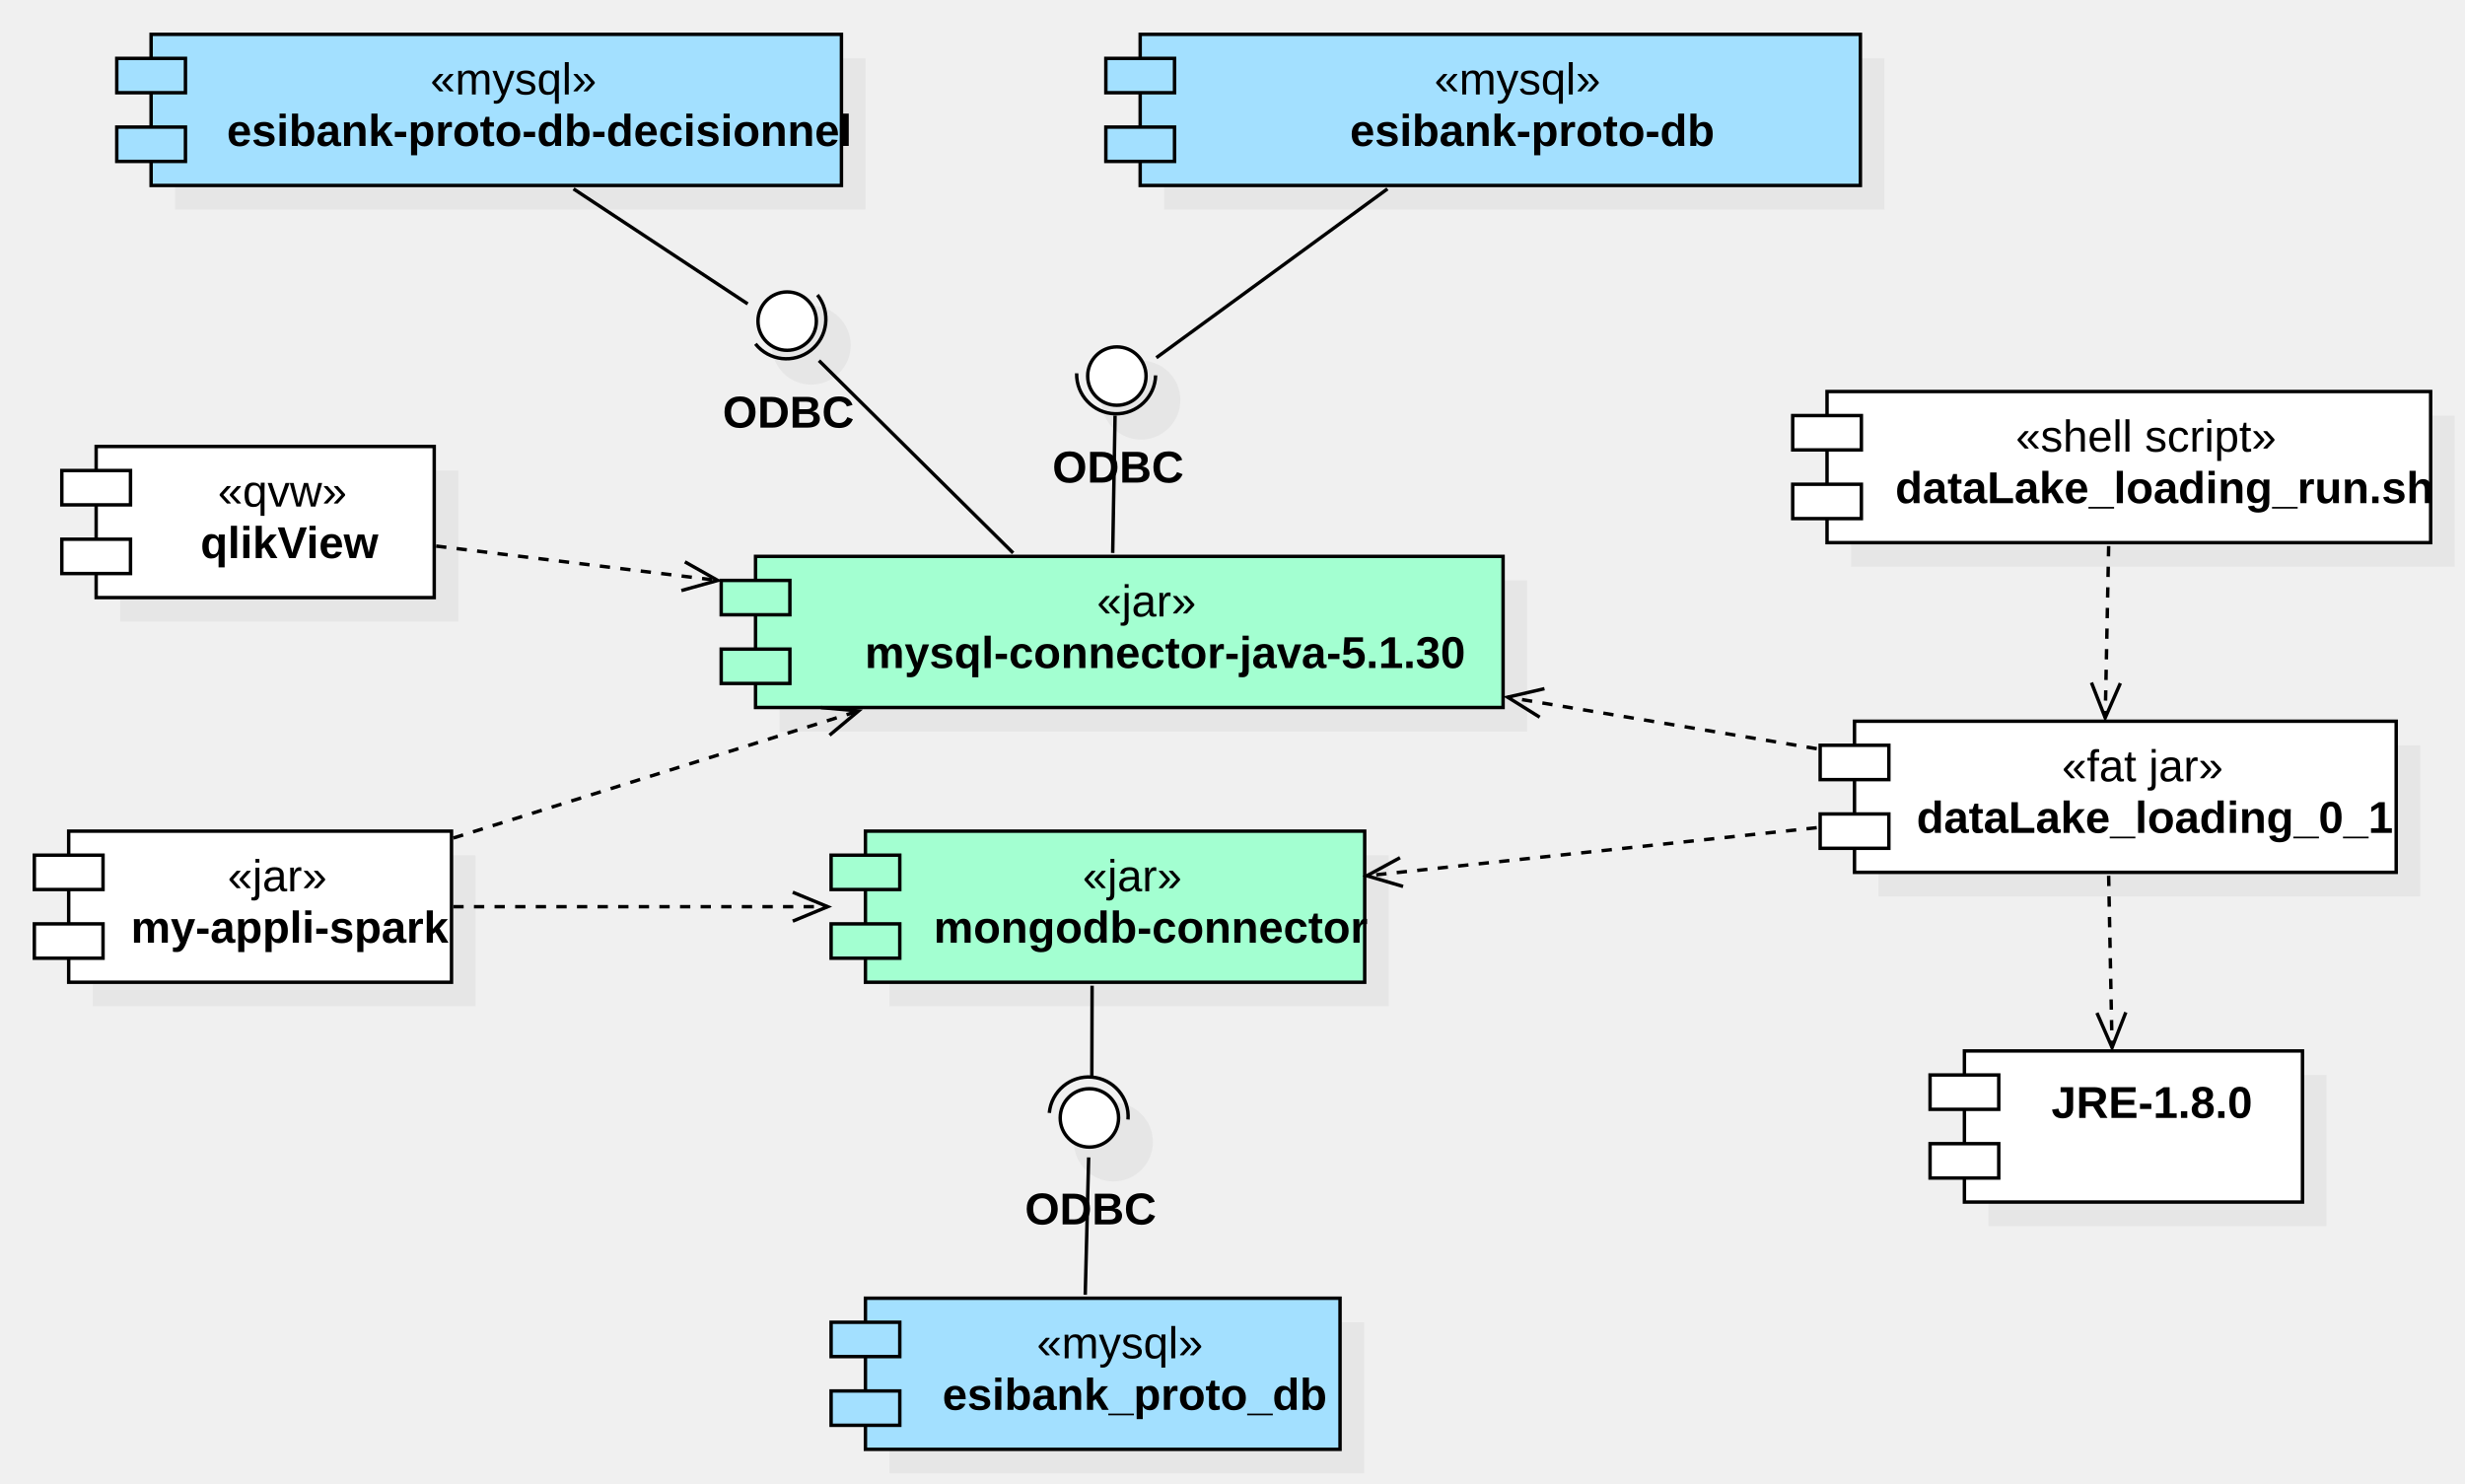
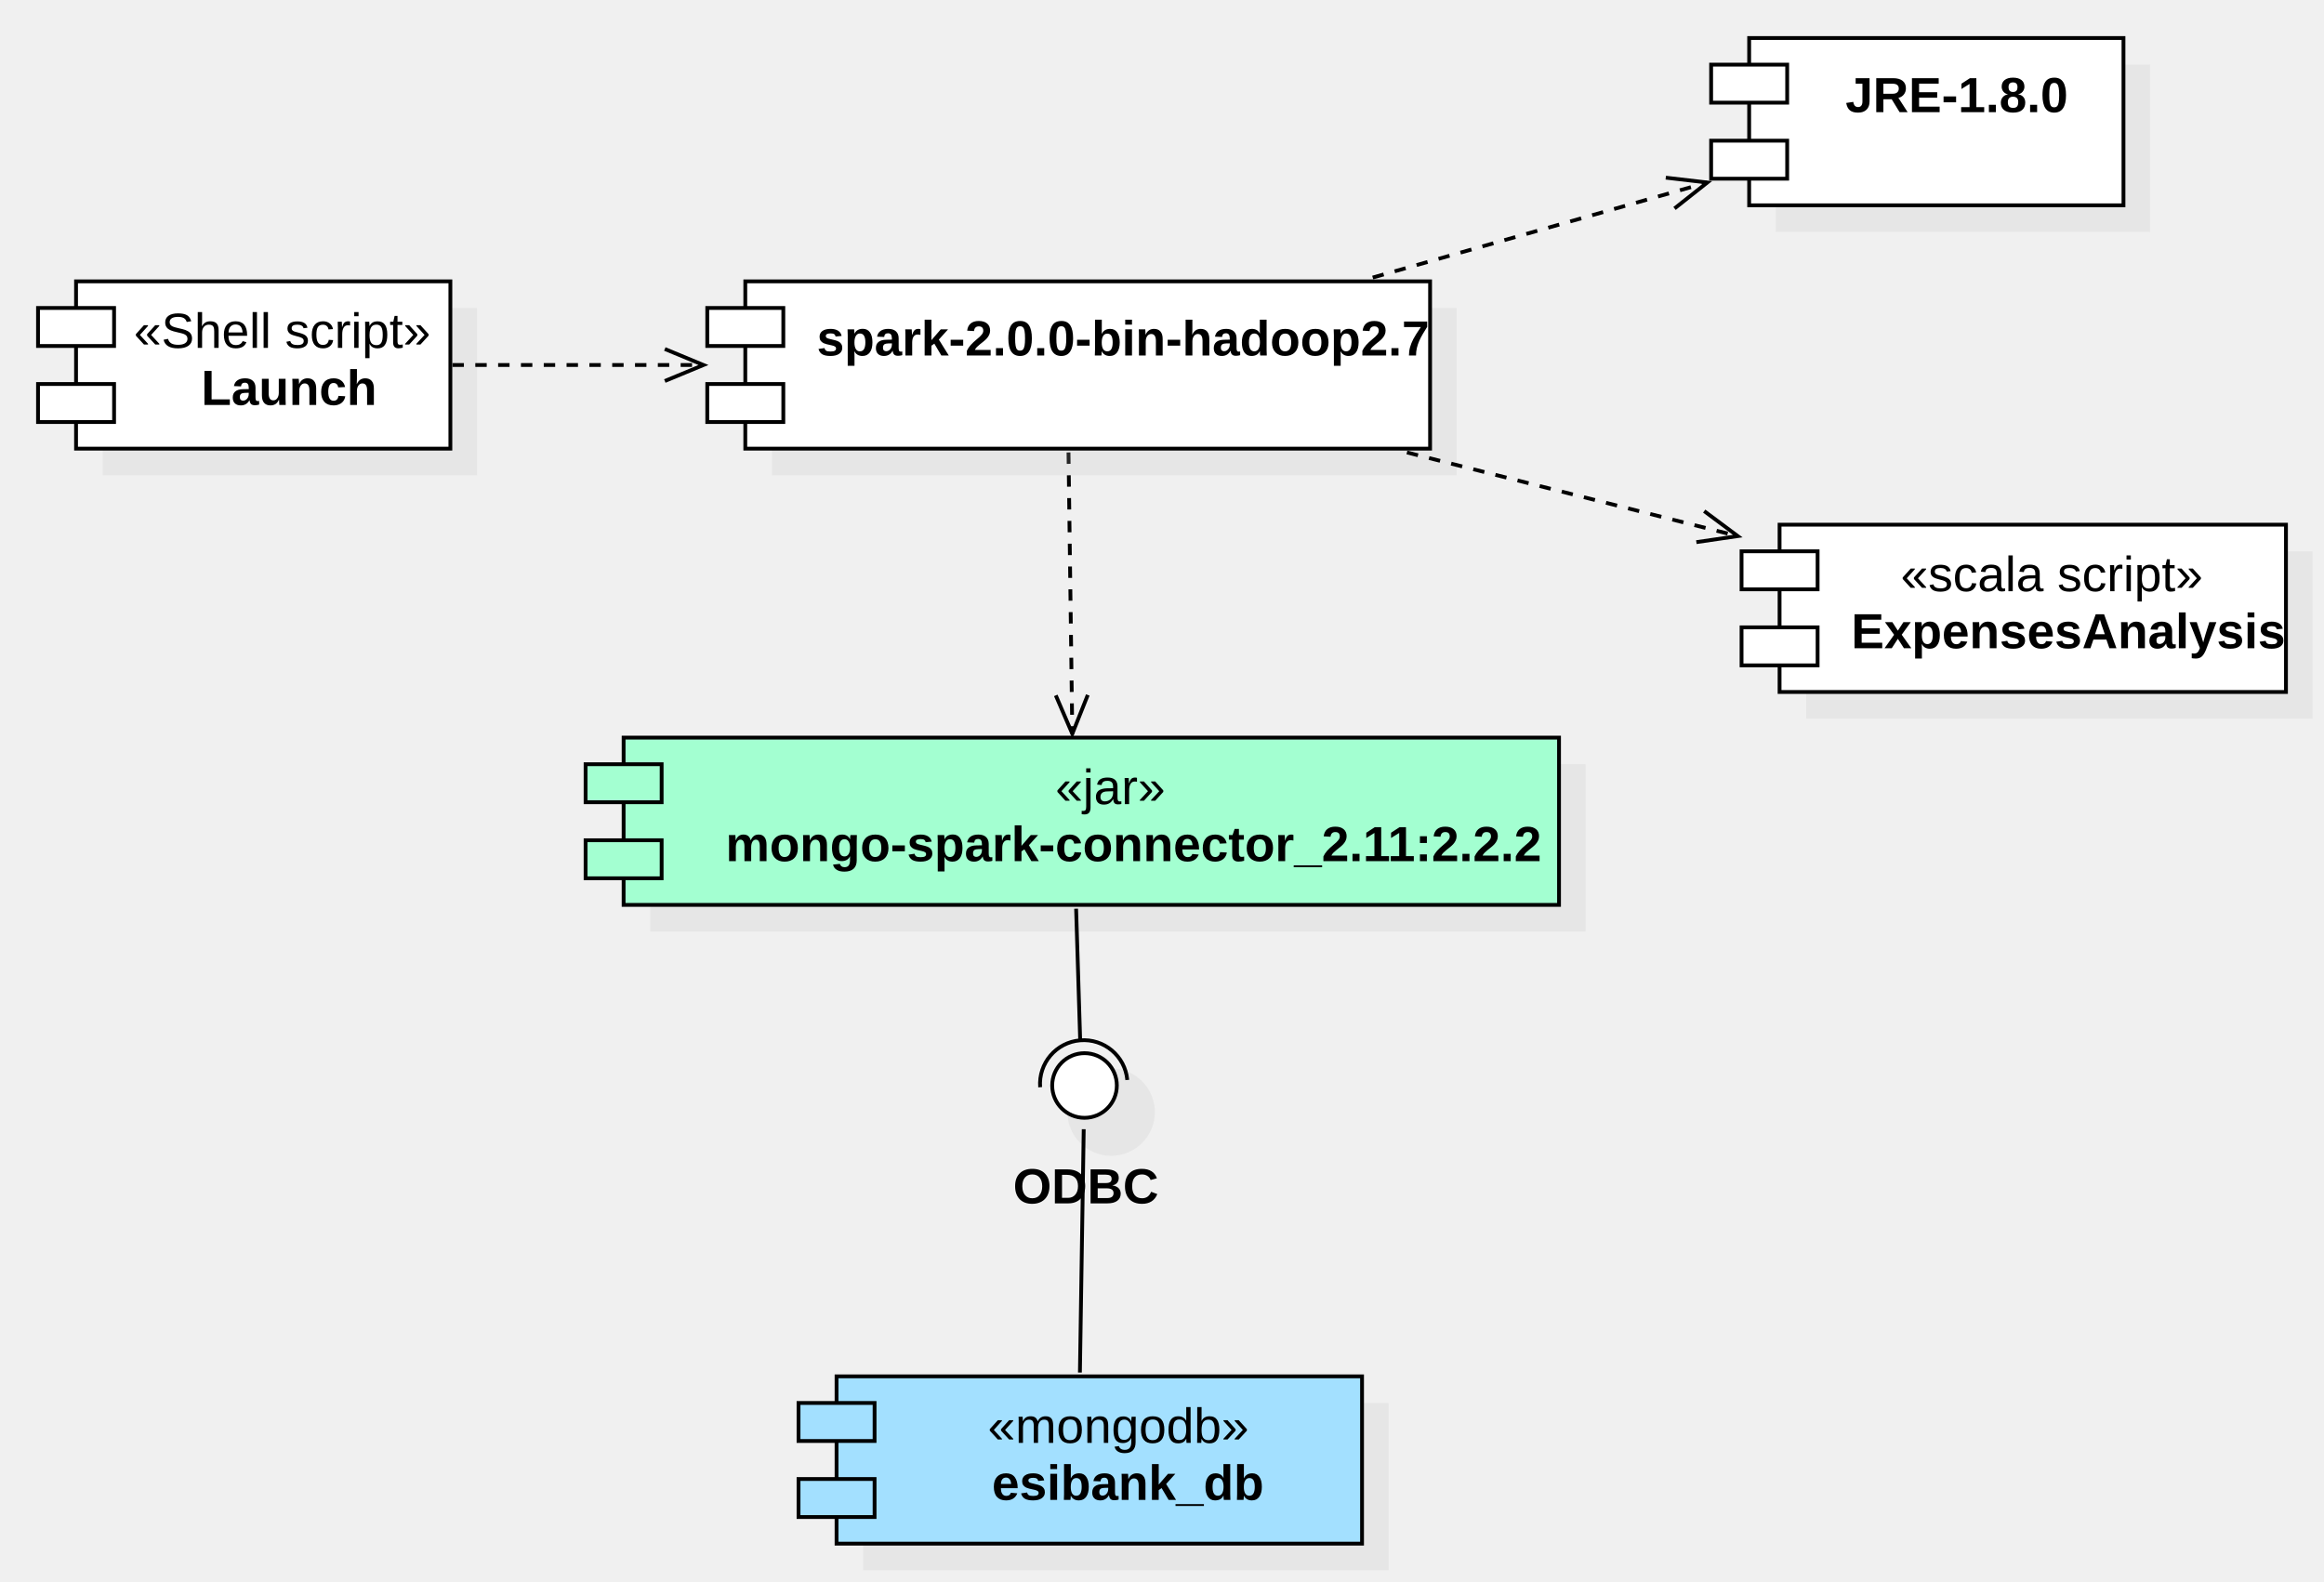
- <svg xmlns="http://www.w3.org/2000/svg" version="1.1" width="717.762" height="432">
+ <svg xmlns="http://www.w3.org/2000/svg" version="1.1" width="611.175" height="416">
  <defs />
  <g>
-     <g transform="translate(-110,-30) scale(1,1)">
-       <rect fill="#C0C0C0" stroke="none" x="689" y="343" width="98.441" height="44" opacity="0.2" />
-     </g>
-     <g transform="translate(-110,-30) scale(1,1)">
-       <rect fill="#ffffff" stroke="none" x="682" y="336" width="98.441" height="44" />
-     </g>
-     <g transform="translate(-110,-30) scale(1,1)">
-       <path fill="none" stroke="#000000" d="M 682 336 L 780.441 336 L 780.441 380 L 682 380 L 682 336 Z Z" stroke-miterlimit="10" />
-     </g>
-     <g transform="translate(-110,-30) scale(1,1)">
-       <rect fill="#ffffff" stroke="none" x="672" y="343" width="20" height="10" />
-     </g>
-     <g transform="translate(-110,-30) scale(1,1)">
-       <path fill="none" stroke="#000000" d="M 672 343 L 692 343 L 692 353 L 672 353 L 672 343 Z Z" stroke-miterlimit="10" />
-     </g>
-     <g transform="translate(-110,-30) scale(1,1)">
-       <rect fill="#ffffff" stroke="none" x="672" y="363" width="20" height="10" />
-     </g>
-     <g transform="translate(-110,-30) scale(1,1)">
-       <path fill="none" stroke="#000000" d="M 672 363 L 692 363 L 692 373 L 672 373 L 672 363 Z Z" stroke-miterlimit="10" />
-     </g>
-     <g transform="translate(-110,-30) scale(1,1)">
-       <g>
-         <path fill="none" stroke="none" />
-         <text fill="#000000" stroke="none" font-family="Arial" font-size="13px" font-style="normal" font-weight="bold" text-decoration="none" x="707.32" y="355.5">JRE-1.8.0</text>
-       </g>
-     </g>
-     <g transform="translate(-110,-30) scale(1,1)">
-       <rect fill="#C0C0C0" stroke="none" x="657" y="247" width="157.728" height="44" opacity="0.2" />
-     </g>
-     <g transform="translate(-110,-30) scale(1,1)">
-       <rect fill="#ffffff" stroke="none" x="650" y="240" width="157.728" height="44" />
-     </g>
-     <g transform="translate(-110,-30) scale(1,1)">
-       <path fill="none" stroke="#000000" d="M 650 240 L 807.728 240 L 807.728 284 L 650 284 L 650 240 Z Z" stroke-miterlimit="10" />
-     </g>
-     <g transform="translate(-110,-30) scale(1,1)">
-       <rect fill="#ffffff" stroke="none" x="640" y="247" width="20" height="10" />
-     </g>
-     <g transform="translate(-110,-30) scale(1,1)">
-       <path fill="none" stroke="#000000" d="M 640 247 L 660 247 L 660 257 L 640 257 L 640 247 Z Z" stroke-miterlimit="10" />
-     </g>
-     <g transform="translate(-110,-30) scale(1,1)">
-       <rect fill="#ffffff" stroke="none" x="640" y="267" width="20" height="10" />
-     </g>
-     <g transform="translate(-110,-30) scale(1,1)">
-       <path fill="none" stroke="#000000" d="M 640 267 L 660 267 L 660 277 L 640 277 L 640 267 Z Z" stroke-miterlimit="10" />
-     </g>
-     <g transform="translate(-110,-30) scale(1,1)">
-       <g>
-         <path fill="none" stroke="none" />
-         <text fill="#000000" stroke="none" font-family="Arial" font-size="13px" font-style="normal" font-weight="normal" text-decoration="none" x="710.378" y="257.5">«fat jar»</text>
-       </g>
-     </g>
-     <g transform="translate(-110,-30) scale(1,1)">
-       <g>
-         <path fill="none" stroke="none" />
-         <text fill="#000000" stroke="none" font-family="Arial" font-size="13px" font-style="normal" font-weight="bold" text-decoration="none" x="668.08" y="272.5">dataLake_loading_0_1</text>
-       </g>
-     </g>
-     <g transform="translate(-110,-30) scale(1,1)">
-       <rect fill="#C0C0C0" stroke="none" x="449" y="47" width="209.715" height="44" opacity="0.2" />
-     </g>
-     <g transform="translate(-110,-30) scale(1,1)">
-       <rect fill="#a3e0ff" stroke="none" x="442" y="40" width="209.715" height="44" />
-     </g>
-     <g transform="translate(-110,-30) scale(1,1)">
-       <path fill="none" stroke="#000000" d="M 442 40 L 651.715 40 L 651.715 84 L 442 84 L 442 40 Z Z" stroke-miterlimit="10" />
-     </g>
-     <g transform="translate(-110,-30) scale(1,1)">
-       <rect fill="#a3e0ff" stroke="none" x="432" y="47" width="20" height="10" />
-     </g>
-     <g transform="translate(-110,-30) scale(1,1)">
-       <path fill="none" stroke="#000000" d="M 432 47 L 452 47 L 452 57 L 432 57 L 432 47 Z Z" stroke-miterlimit="10" />
-     </g>
-     <g transform="translate(-110,-30) scale(1,1)">
-       <rect fill="#a3e0ff" stroke="none" x="432" y="67" width="20" height="10" />
-     </g>
-     <g transform="translate(-110,-30) scale(1,1)">
-       <path fill="none" stroke="#000000" d="M 432 67 L 452 67 L 452 77 L 432 77 L 432 67 Z Z" stroke-miterlimit="10" />
-     </g>
-     <g transform="translate(-110,-30) scale(1,1)">
-       <g>
-         <path fill="none" stroke="none" />
-         <text fill="#000000" stroke="none" font-family="Arial" font-size="13px" font-style="normal" font-weight="normal" text-decoration="none" x="527.654" y="57.5">«mysql»</text>
-       </g>
-     </g>
-     <g transform="translate(-110,-30) scale(1,1)">
-       <g>
-         <path fill="none" stroke="none" />
-         <text fill="#000000" stroke="none" font-family="Arial" font-size="13px" font-style="normal" font-weight="bold" text-decoration="none" x="503.079" y="72.5">esibank-proto-db</text>
-       </g>
-     </g>
-     <g transform="translate(-110,-30) scale(1,1)">
-       <rect fill="#C0C0C0" stroke="none" x="369" y="415" width="138.196" height="44" opacity="0.2" />
-     </g>
-     <g transform="translate(-110,-30) scale(1,1)">
-       <rect fill="#a3e0ff" stroke="none" x="362" y="408" width="138.196" height="44" />
-     </g>
-     <g transform="translate(-110,-30) scale(1,1)">
-       <path fill="none" stroke="#000000" d="M 362 408 L 500.196 408 L 500.196 452 L 362 452 L 362 408 Z Z" stroke-miterlimit="10" />
-     </g>
-     <g transform="translate(-110,-30) scale(1,1)">
-       <rect fill="#a3e0ff" stroke="none" x="352" y="415" width="20" height="10" />
-     </g>
-     <g transform="translate(-110,-30) scale(1,1)">
-       <path fill="none" stroke="#000000" d="M 352 415 L 372 415 L 372 425 L 352 425 L 352 415 Z Z" stroke-miterlimit="10" />
-     </g>
-     <g transform="translate(-110,-30) scale(1,1)">
-       <rect fill="#a3e0ff" stroke="none" x="352" y="435" width="20" height="10" />
-     </g>
-     <g transform="translate(-110,-30) scale(1,1)">
-       <path fill="none" stroke="#000000" d="M 352 435 L 372 435 L 372 445 L 352 445 L 352 435 Z Z" stroke-miterlimit="10" />
-     </g>
-     <g transform="translate(-110,-30) scale(1,1)">
-       <g>
-         <path fill="none" stroke="none" />
-         <text fill="#000000" stroke="none" font-family="Arial" font-size="13px" font-style="normal" font-weight="normal" text-decoration="none" x="411.895" y="425.5">«mysql»</text>
-       </g>
-     </g>
-     <g transform="translate(-110,-30) scale(1,1)">
-       <g>
-         <path fill="none" stroke="none" />
-         <text fill="#000000" stroke="none" font-family="Arial" font-size="13px" font-style="normal" font-weight="bold" text-decoration="none" x="384.419" y="440.5">esibank_proto_db</text>
-       </g>
-     </g>
-     <g transform="translate(-110,-30) scale(1,1)">
-       <rect fill="#C0C0C0" stroke="none" x="649" y="151" width="175.762" height="44" opacity="0.2" />
-     </g>
-     <g transform="translate(-110,-30) scale(1,1)">
-       <rect fill="#ffffff" stroke="none" x="642" y="144" width="175.762" height="44" />
-     </g>
-     <g transform="translate(-110,-30) scale(1,1)">
-       <path fill="none" stroke="#000000" d="M 642 144 L 817.762 144 L 817.762 188 L 642 188 L 642 144 Z Z" stroke-miterlimit="10" />
-     </g>
-     <g transform="translate(-110,-30) scale(1,1)">
-       <rect fill="#ffffff" stroke="none" x="632" y="151" width="20" height="10" />
-     </g>
-     <g transform="translate(-110,-30) scale(1,1)">
-       <path fill="none" stroke="#000000" d="M 632 151 L 652 151 L 652 161 L 632 161 L 632 151 Z Z" stroke-miterlimit="10" />
-     </g>
-     <g transform="translate(-110,-30) scale(1,1)">
-       <rect fill="#ffffff" stroke="none" x="632" y="171" width="20" height="10" />
-     </g>
-     <g transform="translate(-110,-30) scale(1,1)">
-       <path fill="none" stroke="#000000" d="M 632 171 L 652 171 L 652 181 L 632 181 L 632 171 Z Z" stroke-miterlimit="10" />
-     </g>
-     <g transform="translate(-110,-30) scale(1,1)">
-       <g>
-         <path fill="none" stroke="none" />
-         <text fill="#000000" stroke="none" font-family="Arial" font-size="13px" font-style="normal" font-weight="normal" text-decoration="none" x="696.947" y="161.5">«shell script»</text>
-       </g>
-     </g>
-     <g transform="translate(-110,-30) scale(1,1)">
-       <g>
-         <path fill="none" stroke="none" />
-         <text fill="#000000" stroke="none" font-family="Arial" font-size="13px" font-style="normal" font-weight="bold" text-decoration="none" x="661.876" y="176.5">dataLake_loading_run.sh</text>
-       </g>
-     </g>
-     <g transform="translate(-110,-30) scale(1,1)">
-       <rect fill="#C0C0C0" stroke="none" x="337" y="199" width="217.669" height="44" opacity="0.2" />
-     </g>
-     <g transform="translate(-110,-30) scale(1,1)">
-       <rect fill="#a3ffd1" stroke="none" x="330" y="192" width="217.669" height="44" />
-     </g>
-     <g transform="translate(-110,-30) scale(1,1)">
-       <path fill="none" stroke="#000000" d="M 330 192 L 547.669 192 L 547.669 236 L 330 236 L 330 192 Z Z" stroke-miterlimit="10" />
-     </g>
-     <g transform="translate(-110,-30) scale(1,1)">
-       <rect fill="#a3ffd1" stroke="none" x="320" y="199" width="20" height="10" />
-     </g>
-     <g transform="translate(-110,-30) scale(1,1)">
-       <path fill="none" stroke="#000000" d="M 320 199 L 340 199 L 340 209 L 320 209 L 320 199 Z Z" stroke-miterlimit="10" />
-     </g>
-     <g transform="translate(-110,-30) scale(1,1)">
-       <rect fill="#a3ffd1" stroke="none" x="320" y="219" width="20" height="10" />
-     </g>
-     <g transform="translate(-110,-30) scale(1,1)">
-       <path fill="none" stroke="#000000" d="M 320 219 L 340 219 L 340 229 L 320 229 L 320 219 Z Z" stroke-miterlimit="10" />
-     </g>
-     <g transform="translate(-110,-30) scale(1,1)">
-       <g>
-         <path fill="none" stroke="none" />
-         <text fill="#000000" stroke="none" font-family="Arial" font-size="13px" font-style="normal" font-weight="normal" text-decoration="none" x="429.381" y="209.5">«jar»</text>
-       </g>
-     </g>
-     <g transform="translate(-110,-30) scale(1,1)">
-       <g>
-         <path fill="none" stroke="none" />
-         <text fill="#000000" stroke="none" font-family="Arial" font-size="13px" font-style="normal" font-weight="bold" text-decoration="none" x="361.826" y="224.5">mysql-connector-java-5.1.30</text>
-       </g>
-     </g>
-     <g transform="translate(-110,-30) scale(1,1)">
-       <path fill="none" stroke="#000000" d="M 724 285 L 725 335" stroke-miterlimit="10" stroke-dasharray="3" />
-     </g>
-     <g transform="translate(-110,-30) scale(1,1)">
-       <path fill="none" stroke="#000000" d="M 720.588 324.924 L 725 335 L 729.005 324.755" stroke-miterlimit="10" />
-     </g>
-     <g transform="translate(-110,-30) scale(1,1)">
-       <path fill="none" stroke="#000000" d="M 724 189 L 723 239" stroke-miterlimit="10" stroke-dasharray="3" />
-     </g>
-     <g transform="translate(-110,-30) scale(1,1)">
-       <path fill="none" stroke="#000000" d="M 718.995 228.755 L 723 239 L 727.412 228.924" stroke-miterlimit="10" />
-     </g>
-     <g transform="translate(-110,-30) scale(1,1)">
-       <path fill="none" stroke="#000000" d="M 639 248 L 549 233" stroke-miterlimit="10" stroke-dasharray="3" />
-     </g>
-     <g transform="translate(-110,-30) scale(1,1)">
-       <path fill="none" stroke="#000000" d="M 559.716 230.518 L 549 233 L 558.332 238.823" stroke-miterlimit="10" />
-     </g>
-     <g transform="translate(-110,-30) scale(1,1)">
-       <path fill="#C0C0C0" stroke="none" d="M 430.71 146.5 C 430.71 140.149 435.859 135 442.21 135 C 448.561 135 453.71 140.149 453.71 146.5 C 453.71 152.851 448.561 158 442.21 158 C 435.859 158 430.71 152.851 430.71 146.5 Z" opacity="0.2" />
-     </g>
-     <g transform="translate(-110,-30) scale(1,1)">
-       <path fill="none" stroke="#000000" d="M 446.496 139.303 A 11.5 11.5 0 0 1 423.504 138.697" stroke-miterlimit="10" />
-     </g>
-     <g transform="translate(-110,-30) scale(1,1)">
-       <path fill="#ffffff" stroke="none" d="M 426.71 139.5 C 426.71 134.806 430.516 131 435.21 131 C 439.904 131 443.71 134.806 443.71 139.5 C 443.71 144.194 439.904 148 435.21 148 C 430.516 148 426.71 144.194 426.71 139.5 Z" />
-     </g>
-     <g transform="translate(-110,-30) scale(1,1)">
-       <path fill="none" stroke="#000000" d="M 426.71 139.5 C 426.71 134.806 430.516 131 435.21 131 C 439.904 131 443.71 134.806 443.71 139.5 C 443.71 144.194 439.904 148 435.21 148 C 430.516 148 426.71 144.194 426.71 139.5 Z" stroke-miterlimit="10" />
-     </g>
-     <g transform="translate(-110,-30) scale(1,1)">
-       <g>
-         <path fill="none" stroke="none" />
-         <text fill="#000000" stroke="none" font-family="Arial" font-size="13px" font-style="normal" font-weight="bold" text-decoration="none" x="416.43" y="170.5">ODBC</text>
-       </g>
-     </g>
-     <g transform="translate(-110,-30) scale(1,1)">
-       <path fill="none" stroke="#000000" d="M 514 85 L 446.71 134.154" stroke-miterlimit="10" />
-     </g>
-     <g transform="translate(-110,-30) scale(1,1)">
-       <path fill="#C0C0C0" stroke="none" d="M 422.71 362.5 C 422.71 356.149 427.859 351 434.21 351 C 440.561 351 445.71 356.149 445.71 362.5 C 445.71 368.851 440.561 374 434.21 374 C 427.859 374 422.71 368.851 422.71 362.5 Z" opacity="0.2" />
-     </g>
-     <g transform="translate(-110,-30) scale(1,1)">
-       <path fill="none" stroke="#000000" d="M 415.54 354.045 A 11.5 11.5 0 0 1 438.46 355.955" stroke-miterlimit="10" />
-     </g>
-     <g transform="translate(-110,-30) scale(1,1)">
-       <path fill="#ffffff" stroke="none" d="M 418.71 355.5 C 418.71 350.806 422.516 347 427.21 347 C 431.904 347 435.71 350.806 435.71 355.5 C 435.71 360.194 431.904 364 427.21 364 C 422.516 364 418.71 360.194 418.71 355.5 Z" />
-     </g>
-     <g transform="translate(-110,-30) scale(1,1)">
-       <path fill="none" stroke="#000000" d="M 418.71 355.5 C 418.71 350.806 422.516 347 427.21 347 C 431.904 347 435.71 350.806 435.71 355.5 C 435.71 360.194 431.904 364 427.21 364 C 422.516 364 418.71 360.194 418.71 355.5 Z" stroke-miterlimit="10" />
-     </g>
-     <g transform="translate(-110,-30) scale(1,1)">
-       <g>
-         <path fill="none" stroke="none" />
-         <text fill="#000000" stroke="none" font-family="Arial" font-size="13px" font-style="normal" font-weight="bold" text-decoration="none" x="408.43" y="386.5">ODBC</text>
-       </g>
-     </g>
-     <g transform="translate(-110,-30) scale(1,1)">
-       <path fill="none" stroke="#000000" d="M 426 407 L 427 367" stroke-miterlimit="10" />
-     </g>
-     <g transform="translate(-110,-30) scale(1,1)">
-       <path fill="none" stroke="#000000" d="M 434 191 L 434.684 151" stroke-miterlimit="10" />
-     </g>
-     <g transform="translate(-110,-30) scale(1,1)">
-       <rect fill="#C0C0C0" stroke="none" x="369" y="279" width="145.375" height="44" opacity="0.2" />
-     </g>
-     <g transform="translate(-110,-30) scale(1,1)">
-       <rect fill="#a3ffd1" stroke="none" x="362" y="272" width="145.375" height="44" />
-     </g>
-     <g transform="translate(-110,-30) scale(1,1)">
-       <path fill="none" stroke="#000000" d="M 362 272 L 507.375 272 L 507.375 316 L 362 316 L 362 272 Z Z" stroke-miterlimit="10" />
-     </g>
-     <g transform="translate(-110,-30) scale(1,1)">
-       <rect fill="#a3ffd1" stroke="none" x="352" y="279" width="20" height="10" />
-     </g>
-     <g transform="translate(-110,-30) scale(1,1)">
-       <path fill="none" stroke="#000000" d="M 352 279 L 372 279 L 372 289 L 352 289 L 352 279 Z Z" stroke-miterlimit="10" />
-     </g>
-     <g transform="translate(-110,-30) scale(1,1)">
-       <rect fill="#a3ffd1" stroke="none" x="352" y="299" width="20" height="10" />
-     </g>
-     <g transform="translate(-110,-30) scale(1,1)">
-       <path fill="none" stroke="#000000" d="M 352 299 L 372 299 L 372 309 L 352 309 L 352 299 Z Z" stroke-miterlimit="10" />
-     </g>
-     <g transform="translate(-110,-30) scale(1,1)">
-       <g>
-         <path fill="none" stroke="none" />
-         <text fill="#000000" stroke="none" font-family="Arial" font-size="13px" font-style="normal" font-weight="normal" text-decoration="none" x="425.234" y="289.5">«jar»</text>
-       </g>
-     </g>
-     <g transform="translate(-110,-30) scale(1,1)">
-       <g>
-         <path fill="none" stroke="none" />
-         <text fill="#000000" stroke="none" font-family="Arial" font-size="13px" font-style="normal" font-weight="bold" text-decoration="none" x="381.873" y="304.5">mongodb-connector</text>
-       </g>
-     </g>
-     <g transform="translate(-110,-30) scale(1,1)">
-       <path fill="none" stroke="#000000" d="M 428 317 L 427.917 344" stroke-miterlimit="10" />
-     </g>
-     <g transform="translate(-110,-30) scale(1,1)">
-       <path fill="none" stroke="#000000" d="M 639 271 L 508 285" stroke-miterlimit="10" stroke-dasharray="3" />
-     </g>
-     <g transform="translate(-110,-30) scale(1,1)">
-       <path fill="none" stroke="#000000" d="M 517.658 279.734 L 508 285 L 518.552 288.106" stroke-miterlimit="10" />
-     </g>
-     <g transform="translate(-110,-30) scale(1,1)">
-       <rect fill="#C0C0C0" stroke="none" x="137" y="279" width="111.473" height="44" opacity="0.2" />
-     </g>
-     <g transform="translate(-110,-30) scale(1,1)">
-       <rect fill="#ffffff" stroke="none" x="130" y="272" width="111.473" height="44" />
-     </g>
-     <g transform="translate(-110,-30) scale(1,1)">
-       <path fill="none" stroke="#000000" d="M 130 272 L 241.473 272 L 241.473 316 L 130 316 L 130 272 Z Z" stroke-miterlimit="10" />
-     </g>
-     <g transform="translate(-110,-30) scale(1,1)">
-       <rect fill="#ffffff" stroke="none" x="120" y="279" width="20" height="10" />
-     </g>
-     <g transform="translate(-110,-30) scale(1,1)">
-       <path fill="none" stroke="#000000" d="M 120 279 L 140 279 L 140 289 L 120 289 L 120 279 Z Z" stroke-miterlimit="10" />
-     </g>
-     <g transform="translate(-110,-30) scale(1,1)">
-       <rect fill="#ffffff" stroke="none" x="120" y="299" width="20" height="10" />
-     </g>
-     <g transform="translate(-110,-30) scale(1,1)">
-       <path fill="none" stroke="#000000" d="M 120 299 L 140 299 L 140 309 L 120 309 L 120 299 Z Z" stroke-miterlimit="10" />
-     </g>
-     <g transform="translate(-110,-30) scale(1,1)">
-       <g>
-         <path fill="none" stroke="none" />
-         <text fill="#000000" stroke="none" font-family="Arial" font-size="13px" font-style="normal" font-weight="normal" text-decoration="none" x="176.283" y="289.5">«jar»</text>
-       </g>
-     </g>
-     <g transform="translate(-110,-30) scale(1,1)">
-       <g>
-         <path fill="none" stroke="none" />
-         <text fill="#000000" stroke="none" font-family="Arial" font-size="13px" font-style="normal" font-weight="bold" text-decoration="none" x="148.115" y="304.5">my-appli-spark</text>
-       </g>
-     </g>
-     <g transform="translate(-110,-30) scale(1,1)">
-       <path fill="none" stroke="#000000" d="M 242 294 L 351 294" stroke-miterlimit="10" stroke-dasharray="3" />
-     </g>
-     <g transform="translate(-110,-30) scale(1,1)">
-       <path fill="none" stroke="#000000" d="M 340.837 298.21 L 351 294 L 340.837 289.79" stroke-miterlimit="10" />
-     </g>
-     <g transform="translate(-110,-30) scale(1,1)">
-       <rect fill="#C0C0C0" stroke="none" x="161" y="47" width="201.013" height="44" opacity="0.2" />
-     </g>
-     <g transform="translate(-110,-30) scale(1,1)">
-       <rect fill="#a3e0ff" stroke="none" x="154" y="40" width="201.013" height="44" />
-     </g>
-     <g transform="translate(-110,-30) scale(1,1)">
-       <path fill="none" stroke="#000000" d="M 154 40 L 355.013 40 L 355.013 84 L 154 84 L 154 40 Z Z" stroke-miterlimit="10" />
-     </g>
-     <g transform="translate(-110,-30) scale(1,1)">
-       <rect fill="#a3e0ff" stroke="none" x="144" y="47" width="20" height="10" />
-     </g>
-     <g transform="translate(-110,-30) scale(1,1)">
-       <path fill="none" stroke="#000000" d="M 144 47 L 164 47 L 164 57 L 144 57 L 144 47 Z Z" stroke-miterlimit="10" />
-     </g>
-     <g transform="translate(-110,-30) scale(1,1)">
-       <rect fill="#a3e0ff" stroke="none" x="144" y="67" width="20" height="10" />
-     </g>
-     <g transform="translate(-110,-30) scale(1,1)">
-       <path fill="none" stroke="#000000" d="M 144 67 L 164 67 L 164 77 L 144 77 L 144 67 Z Z" stroke-miterlimit="10" />
-     </g>
-     <g transform="translate(-110,-30) scale(1,1)">
-       <g>
-         <path fill="none" stroke="none" />
-         <text fill="#000000" stroke="none" font-family="Arial" font-size="13px" font-style="normal" font-weight="normal" text-decoration="none" x="235.303" y="57.5">«mysql»</text>
-       </g>
-     </g>
-     <g transform="translate(-110,-30) scale(1,1)">
-       <g>
-         <path fill="none" stroke="none" />
-         <text fill="#000000" stroke="none" font-family="Arial" font-size="13px" font-style="normal" font-weight="bold" text-decoration="none" x="176.041" y="72.5">esibank-proto-db-decisionnel</text>
-       </g>
-     </g>
-     <g transform="translate(-110,-30) scale(1,1)">
-       <rect fill="#C0C0C0" stroke="none" x="145" y="167" width="98.441" height="44" opacity="0.2" />
-     </g>
-     <g transform="translate(-110,-30) scale(1,1)">
-       <rect fill="#ffffff" stroke="none" x="138" y="160" width="98.441" height="44" />
-     </g>
-     <g transform="translate(-110,-30) scale(1,1)">
-       <path fill="none" stroke="#000000" d="M 138 160 L 236.441 160 L 236.441 204 L 138 204 L 138 160 Z Z" stroke-miterlimit="10" />
-     </g>
-     <g transform="translate(-110,-30) scale(1,1)">
-       <rect fill="#ffffff" stroke="none" x="128" y="167" width="20" height="10" />
-     </g>
-     <g transform="translate(-110,-30) scale(1,1)">
-       <path fill="none" stroke="#000000" d="M 128 167 L 148 167 L 148 177 L 128 177 L 128 167 Z Z" stroke-miterlimit="10" />
-     </g>
-     <g transform="translate(-110,-30) scale(1,1)">
-       <rect fill="#ffffff" stroke="none" x="128" y="187" width="20" height="10" />
-     </g>
-     <g transform="translate(-110,-30) scale(1,1)">
-       <path fill="none" stroke="#000000" d="M 128 187 L 148 187 L 148 197 L 128 197 L 128 187 Z Z" stroke-miterlimit="10" />
-     </g>
-     <g transform="translate(-110,-30) scale(1,1)">
-       <g>
-         <path fill="none" stroke="none" />
-         <text fill="#000000" stroke="none" font-family="Arial" font-size="13px" font-style="normal" font-weight="normal" text-decoration="none" x="173.431" y="177.5">«qvw»</text>
-       </g>
-     </g>
-     <g transform="translate(-110,-30) scale(1,1)">
-       <g>
-         <path fill="none" stroke="none" />
-         <text fill="#000000" stroke="none" font-family="Arial" font-size="13px" font-style="normal" font-weight="bold" text-decoration="none" x="168.379" y="192.5">qlikView</text>
-       </g>
-     </g>
-     <g transform="translate(-110,-30) scale(1,1)">
-       <path fill="none" stroke="#000000" d="M 242 274 L 360 237" stroke-miterlimit="10" stroke-dasharray="3" />
-     </g>
-     <g transform="translate(-110,-30) scale(1,1)">
-       <path fill="none" stroke="#000000" d="M 351.562 244.057 L 360 237 L 349.043 236.024" stroke-miterlimit="10" />
-     </g>
-     <g transform="translate(-110,-30) scale(1,1)">
-       <path fill="none" stroke="#000000" d="M 237 189 L 319 199" stroke-miterlimit="10" stroke-dasharray="3" />
-     </g>
-     <g transform="translate(-110,-30) scale(1,1)">
-       <path fill="none" stroke="#000000" d="M 308.402 201.948 L 319 199 L 309.422 193.591" stroke-miterlimit="10" />
-     </g>
-     <g transform="translate(-110,-30) scale(1,1)">
-       <path fill="#C0C0C0" stroke="none" d="M 334.71 130.5 C 334.71 124.149 339.859 119 346.21 119 C 352.561 119 357.71 124.149 357.71 130.5 C 357.71 136.851 352.561 142 346.21 142 C 339.859 142 334.71 136.851 334.71 130.5 Z" opacity="0.2" />
-     </g>
-     <g transform="translate(-110,-30) scale(1,1)">
-       <path fill="none" stroke="#000000" d="M 348.026 115.874 A 11.5 11.5 0 0 1 329.974 130.126" stroke-miterlimit="10" />
-     </g>
-     <g transform="translate(-110,-30) scale(1,1)">
-       <path fill="#ffffff" stroke="none" d="M 330.71 123.5 C 330.71 118.806 334.516 115 339.21 115 C 343.904 115 347.71 118.806 347.71 123.5 C 347.71 128.194 343.904 132 339.21 132 C 334.516 132 330.71 128.194 330.71 123.5 Z" />
-     </g>
-     <g transform="translate(-110,-30) scale(1,1)">
-       <path fill="none" stroke="#000000" d="M 330.71 123.5 C 330.71 118.806 334.516 115 339.21 115 C 343.904 115 347.71 118.806 347.71 123.5 C 347.71 128.194 343.904 132 339.21 132 C 334.516 132 330.71 128.194 330.71 123.5 Z" stroke-miterlimit="10" />
-     </g>
-     <g transform="translate(-110,-30) scale(1,1)">
-       <g>
-         <path fill="none" stroke="none" />
-         <text fill="#000000" stroke="none" font-family="Arial" font-size="13px" font-style="normal" font-weight="bold" text-decoration="none" x="320.43" y="154.5">ODBC</text>
-       </g>
-     </g>
-     <g transform="translate(-110,-30) scale(1,1)">
-       <path fill="none" stroke="#000000" d="M 277 85 L 327.71 118.484" stroke-miterlimit="10" />
-     </g>
-     <g transform="translate(-110,-30) scale(1,1)">
-       <path fill="none" stroke="#000000" d="M 405 191 L 348.474 135" stroke-miterlimit="10" />
+     <g transform="translate(-182,-22) scale(1,1)">
+       <rect fill="#C0C0C0" stroke="none" x="649" y="39" width="98.441" height="44" opacity="0.2" />
+     </g>
+     <g transform="translate(-182,-22) scale(1,1)">
+       <rect fill="#ffffff" stroke="none" x="642" y="32" width="98.441" height="44" />
+     </g>
+     <g transform="translate(-182,-22) scale(1,1)">
+       <path fill="none" stroke="#000000" d="M 642 32 L 740.441 32 L 740.441 76 L 642 76 L 642 32 Z Z" stroke-miterlimit="10" />
+     </g>
+     <g transform="translate(-182,-22) scale(1,1)">
+       <rect fill="#ffffff" stroke="none" x="632" y="39" width="20" height="10" />
+     </g>
+     <g transform="translate(-182,-22) scale(1,1)">
+       <path fill="none" stroke="#000000" d="M 632 39 L 652 39 L 652 49 L 632 49 L 632 39 Z Z" stroke-miterlimit="10" />
+     </g>
+     <g transform="translate(-182,-22) scale(1,1)">
+       <rect fill="#ffffff" stroke="none" x="632" y="59" width="20" height="10" />
+     </g>
+     <g transform="translate(-182,-22) scale(1,1)">
+       <path fill="none" stroke="#000000" d="M 632 59 L 652 59 L 652 69 L 632 69 L 632 59 Z Z" stroke-miterlimit="10" />
+     </g>
+     <g transform="translate(-182,-22) scale(1,1)">
+       <g>
+         <path fill="none" stroke="none" />
+         <text fill="#000000" stroke="none" font-family="Arial" font-size="13px" font-style="normal" font-weight="bold" text-decoration="none" x="667.32" y="51.5">JRE-1.8.0</text>
+       </g>
+     </g>
+     <g transform="translate(-182,-22) scale(1,1)">
+       <rect fill="#C0C0C0" stroke="none" x="409" y="391" width="138.196" height="44" opacity="0.2" />
+     </g>
+     <g transform="translate(-182,-22) scale(1,1)">
+       <rect fill="#a3e0ff" stroke="none" x="402" y="384" width="138.196" height="44" />
+     </g>
+     <g transform="translate(-182,-22) scale(1,1)">
+       <path fill="none" stroke="#000000" d="M 402 384 L 540.196 384 L 540.196 428 L 402 428 L 402 384 Z Z" stroke-miterlimit="10" />
+     </g>
+     <g transform="translate(-182,-22) scale(1,1)">
+       <rect fill="#a3e0ff" stroke="none" x="392" y="391" width="20" height="10" />
+     </g>
+     <g transform="translate(-182,-22) scale(1,1)">
+       <path fill="none" stroke="#000000" d="M 392 391 L 412 391 L 412 401 L 392 401 L 392 391 Z Z" stroke-miterlimit="10" />
+     </g>
+     <g transform="translate(-182,-22) scale(1,1)">
+       <rect fill="#a3e0ff" stroke="none" x="392" y="411" width="20" height="10" />
+     </g>
+     <g transform="translate(-182,-22) scale(1,1)">
+       <path fill="none" stroke="#000000" d="M 392 411 L 412 411 L 412 421 L 392 421 L 392 411 Z Z" stroke-miterlimit="10" />
+     </g>
+     <g transform="translate(-182,-22) scale(1,1)">
+       <g>
+         <path fill="none" stroke="none" />
+         <text fill="#000000" stroke="none" font-family="Arial" font-size="13px" font-style="normal" font-weight="normal" text-decoration="none" x="441.764" y="401.5">«mongodb»</text>
+       </g>
+     </g>
+     <g transform="translate(-182,-22) scale(1,1)">
+       <g>
+         <path fill="none" stroke="none" />
+         <text fill="#000000" stroke="none" font-family="Arial" font-size="13px" font-style="normal" font-weight="bold" text-decoration="none" x="442.849" y="416.5">esibank_db</text>
+       </g>
+     </g>
+     <g transform="translate(-182,-22) scale(1,1)">
+       <path fill="#C0C0C0" stroke="none" d="M 462.71 314.5 C 462.71 308.149 467.859 303 474.21 303 C 480.561 303 485.71 308.149 485.71 314.5 C 485.71 320.851 480.561 326 474.21 326 C 467.859 326 462.71 320.851 462.71 314.5 Z" opacity="0.2" />
+     </g>
+     <g transform="translate(-182,-22) scale(1,1)">
+       <path fill="none" stroke="#000000" d="M 455.54 307.955 A 11.5 11.5 0 0 1 478.46 306.045" stroke-miterlimit="10" />
+     </g>
+     <g transform="translate(-182,-22) scale(1,1)">
+       <path fill="#ffffff" stroke="none" d="M 458.71 307.5 C 458.71 302.806 462.516 299 467.21 299 C 471.904 299 475.71 302.806 475.71 307.5 C 475.71 312.194 471.904 316 467.21 316 C 462.516 316 458.71 312.194 458.71 307.5 Z" />
+     </g>
+     <g transform="translate(-182,-22) scale(1,1)">
+       <path fill="none" stroke="#000000" d="M 458.71 307.5 C 458.71 302.806 462.516 299 467.21 299 C 471.904 299 475.71 302.806 475.71 307.5 C 475.71 312.194 471.904 316 467.21 316 C 462.516 316 458.71 312.194 458.71 307.5 Z" stroke-miterlimit="10" />
+     </g>
+     <g transform="translate(-182,-22) scale(1,1)">
+       <g>
+         <path fill="none" stroke="none" />
+         <text fill="#000000" stroke="none" font-family="Arial" font-size="13px" font-style="normal" font-weight="bold" text-decoration="none" x="448.43" y="338.5">ODBC</text>
+       </g>
+     </g>
+     <g transform="translate(-182,-22) scale(1,1)">
+       <path fill="none" stroke="#000000" d="M 466 383 L 467 319" stroke-miterlimit="10" />
+     </g>
+     <g transform="translate(-182,-22) scale(1,1)">
+       <rect fill="#C0C0C0" stroke="none" x="353" y="223" width="246" height="44" opacity="0.2" />
+     </g>
+     <g transform="translate(-182,-22) scale(1,1)">
+       <rect fill="#a3ffd1" stroke="none" x="346" y="216" width="246" height="44" />
+     </g>
+     <g transform="translate(-182,-22) scale(1,1)">
+       <path fill="none" stroke="#000000" d="M 346 216 L 592 216 L 592 260 L 346 260 L 346 216 Z Z" stroke-miterlimit="10" />
+     </g>
+     <g transform="translate(-182,-22) scale(1,1)">
+       <rect fill="#a3ffd1" stroke="none" x="336" y="223" width="20" height="10" />
+     </g>
+     <g transform="translate(-182,-22) scale(1,1)">
+       <path fill="none" stroke="#000000" d="M 336 223 L 356 223 L 356 233 L 336 233 L 336 223 Z Z" stroke-miterlimit="10" />
+     </g>
+     <g transform="translate(-182,-22) scale(1,1)">
+       <rect fill="#a3ffd1" stroke="none" x="336" y="243" width="20" height="10" />
+     </g>
+     <g transform="translate(-182,-22) scale(1,1)">
+       <path fill="none" stroke="#000000" d="M 336 243 L 356 243 L 356 253 L 336 253 L 336 243 Z Z" stroke-miterlimit="10" />
+     </g>
+     <g transform="translate(-182,-22) scale(1,1)">
+       <g>
+         <path fill="none" stroke="none" />
+         <text fill="#000000" stroke="none" font-family="Arial" font-size="13px" font-style="normal" font-weight="normal" text-decoration="none" x="459.546" y="233.5">«jar»</text>
+       </g>
+     </g>
+     <g transform="translate(-182,-22) scale(1,1)">
+       <g>
+         <path fill="none" stroke="none" />
+         <text fill="#000000" stroke="none" font-family="Arial" font-size="13px" font-style="normal" font-weight="bold" text-decoration="none" x="372.828" y="248.5">mongo-spark-connector_2.11:2.2.2</text>
+       </g>
+     </g>
+     <g transform="translate(-182,-22) scale(1,1)">
+       <path fill="none" stroke="#000000" d="M 465 261 L 466.083 296" stroke-miterlimit="10" />
+     </g>
+     <g transform="translate(-182,-22) scale(1,1)">
+       <rect fill="#C0C0C0" stroke="none" x="657" y="167" width="133.175" height="44" opacity="0.2" />
+     </g>
+     <g transform="translate(-182,-22) scale(1,1)">
+       <rect fill="#ffffff" stroke="none" x="650" y="160" width="133.175" height="44" />
+     </g>
+     <g transform="translate(-182,-22) scale(1,1)">
+       <path fill="none" stroke="#000000" d="M 650 160 L 783.175 160 L 783.175 204 L 650 204 L 650 160 Z Z" stroke-miterlimit="10" />
+     </g>
+     <g transform="translate(-182,-22) scale(1,1)">
+       <rect fill="#ffffff" stroke="none" x="640" y="167" width="20" height="10" />
+     </g>
+     <g transform="translate(-182,-22) scale(1,1)">
+       <path fill="none" stroke="#000000" d="M 640 167 L 660 167 L 660 177 L 640 177 L 640 167 Z Z" stroke-miterlimit="10" />
+     </g>
+     <g transform="translate(-182,-22) scale(1,1)">
+       <rect fill="#ffffff" stroke="none" x="640" y="187" width="20" height="10" />
+     </g>
+     <g transform="translate(-182,-22) scale(1,1)">
+       <path fill="none" stroke="#000000" d="M 640 187 L 660 187 L 660 197 L 640 197 L 640 187 Z Z" stroke-miterlimit="10" />
+     </g>
+     <g transform="translate(-182,-22) scale(1,1)">
+       <g>
+         <path fill="none" stroke="none" />
+         <text fill="#000000" stroke="none" font-family="Arial" font-size="13px" font-style="normal" font-weight="normal" text-decoration="none" x="681.848" y="177.5">«scala script»</text>
+       </g>
+     </g>
+     <g transform="translate(-182,-22) scale(1,1)">
+       <g>
+         <path fill="none" stroke="none" />
+         <text fill="#000000" stroke="none" font-family="Arial" font-size="13px" font-style="normal" font-weight="bold" text-decoration="none" x="668.839" y="192.5">ExpensesAnalysis</text>
+       </g>
+     </g>
+     <g transform="translate(-182,-22) scale(1,1)">
+       <path fill="none" stroke="#000000" d="M 463 141 L 464 215" stroke-miterlimit="10" stroke-dasharray="3" />
+     </g>
+     <g transform="translate(-182,-22) scale(1,1)">
+       <path fill="none" stroke="#000000" d="M 459.654 204.895 L 464 215 L 468.072 204.781" stroke-miterlimit="10" />
+     </g>
+     <g transform="translate(-182,-22) scale(1,1)">
+       <rect fill="#C0C0C0" stroke="none" x="209" y="103" width="98.441" height="44" opacity="0.2" />
+     </g>
+     <g transform="translate(-182,-22) scale(1,1)">
+       <rect fill="#ffffff" stroke="none" x="202" y="96" width="98.441" height="44" />
+     </g>
+     <g transform="translate(-182,-22) scale(1,1)">
+       <path fill="none" stroke="#000000" d="M 202 96 L 300.441 96 L 300.441 140 L 202 140 L 202 96 Z Z" stroke-miterlimit="10" />
+     </g>
+     <g transform="translate(-182,-22) scale(1,1)">
+       <rect fill="#ffffff" stroke="none" x="192" y="103" width="20" height="10" />
+     </g>
+     <g transform="translate(-182,-22) scale(1,1)">
+       <path fill="none" stroke="#000000" d="M 192 103 L 212 103 L 212 113 L 192 113 L 192 103 Z Z" stroke-miterlimit="10" />
+     </g>
+     <g transform="translate(-182,-22) scale(1,1)">
+       <rect fill="#ffffff" stroke="none" x="192" y="123" width="20" height="10" />
+     </g>
+     <g transform="translate(-182,-22) scale(1,1)">
+       <path fill="none" stroke="#000000" d="M 192 123 L 212 123 L 212 133 L 192 133 L 192 123 Z Z" stroke-miterlimit="10" />
+     </g>
+     <g transform="translate(-182,-22) scale(1,1)">
+       <g>
+         <path fill="none" stroke="none" />
+         <text fill="#000000" stroke="none" font-family="Arial" font-size="13px" font-style="normal" font-weight="normal" text-decoration="none" x="217.201" y="113.5">«Shell script»</text>
+       </g>
+     </g>
+     <g transform="translate(-182,-22) scale(1,1)">
+       <g>
+         <path fill="none" stroke="none" />
+         <text fill="#000000" stroke="none" font-family="Arial" font-size="13px" font-style="normal" font-weight="bold" text-decoration="none" x="234.896" y="128.5">Launch</text>
+       </g>
+     </g>
+     <g transform="translate(-182,-22) scale(1,1)">
+       <path fill="none" stroke="#000000" d="M 301 118 L 367 118" stroke-miterlimit="10" stroke-dasharray="3" />
+     </g>
+     <g transform="translate(-182,-22) scale(1,1)">
+       <path fill="none" stroke="#000000" d="M 356.837 122.21 L 367 118 L 356.837 113.79" stroke-miterlimit="10" />
+     </g>
+     <g transform="translate(-182,-22) scale(1,1)">
+       <rect fill="#C0C0C0" stroke="none" x="385" y="103" width="180.091" height="44" opacity="0.2" />
+     </g>
+     <g transform="translate(-182,-22) scale(1,1)">
+       <rect fill="#ffffff" stroke="none" x="378" y="96" width="180.091" height="44" />
+     </g>
+     <g transform="translate(-182,-22) scale(1,1)">
+       <path fill="none" stroke="#000000" d="M 378 96 L 558.091 96 L 558.091 140 L 378 140 L 378 96 Z Z" stroke-miterlimit="10" />
+     </g>
+     <g transform="translate(-182,-22) scale(1,1)">
+       <rect fill="#ffffff" stroke="none" x="368" y="103" width="20" height="10" />
+     </g>
+     <g transform="translate(-182,-22) scale(1,1)">
+       <path fill="none" stroke="#000000" d="M 368 103 L 388 103 L 388 113 L 368 113 L 368 103 Z Z" stroke-miterlimit="10" />
+     </g>
+     <g transform="translate(-182,-22) scale(1,1)">
+       <rect fill="#ffffff" stroke="none" x="368" y="123" width="20" height="10" />
+     </g>
+     <g transform="translate(-182,-22) scale(1,1)">
+       <path fill="none" stroke="#000000" d="M 368 123 L 388 123 L 388 133 L 368 133 L 368 123 Z Z" stroke-miterlimit="10" />
+     </g>
+     <g transform="translate(-182,-22) scale(1,1)">
+       <g>
+         <path fill="none" stroke="none" />
+         <text fill="#000000" stroke="none" font-family="Arial" font-size="13px" font-style="normal" font-weight="bold" text-decoration="none" x="396.801" y="115.5">spark-2.0.0-bin-hadoop2.7</text>
+       </g>
+     </g>
+     <g transform="translate(-182,-22) scale(1,1)">
+       <path fill="none" stroke="#000000" d="M 543 95 L 631 70" stroke-miterlimit="10" stroke-dasharray="3" />
+     </g>
+     <g transform="translate(-182,-22) scale(1,1)">
+       <path fill="none" stroke="#000000" d="M 622.375 76.827 L 631 70 L 620.074 68.728" stroke-miterlimit="10" />
+     </g>
+     <g transform="translate(-182,-22) scale(1,1)">
+       <path fill="none" stroke="#000000" d="M 552 141 L 639 163" stroke-miterlimit="10" stroke-dasharray="3" />
+     </g>
+     <g transform="translate(-182,-22) scale(1,1)">
+       <path fill="none" stroke="#000000" d="M 628.115 164.59 L 639 163 L 630.179 156.427" stroke-miterlimit="10" />
    </g>
  </g>
</svg>
